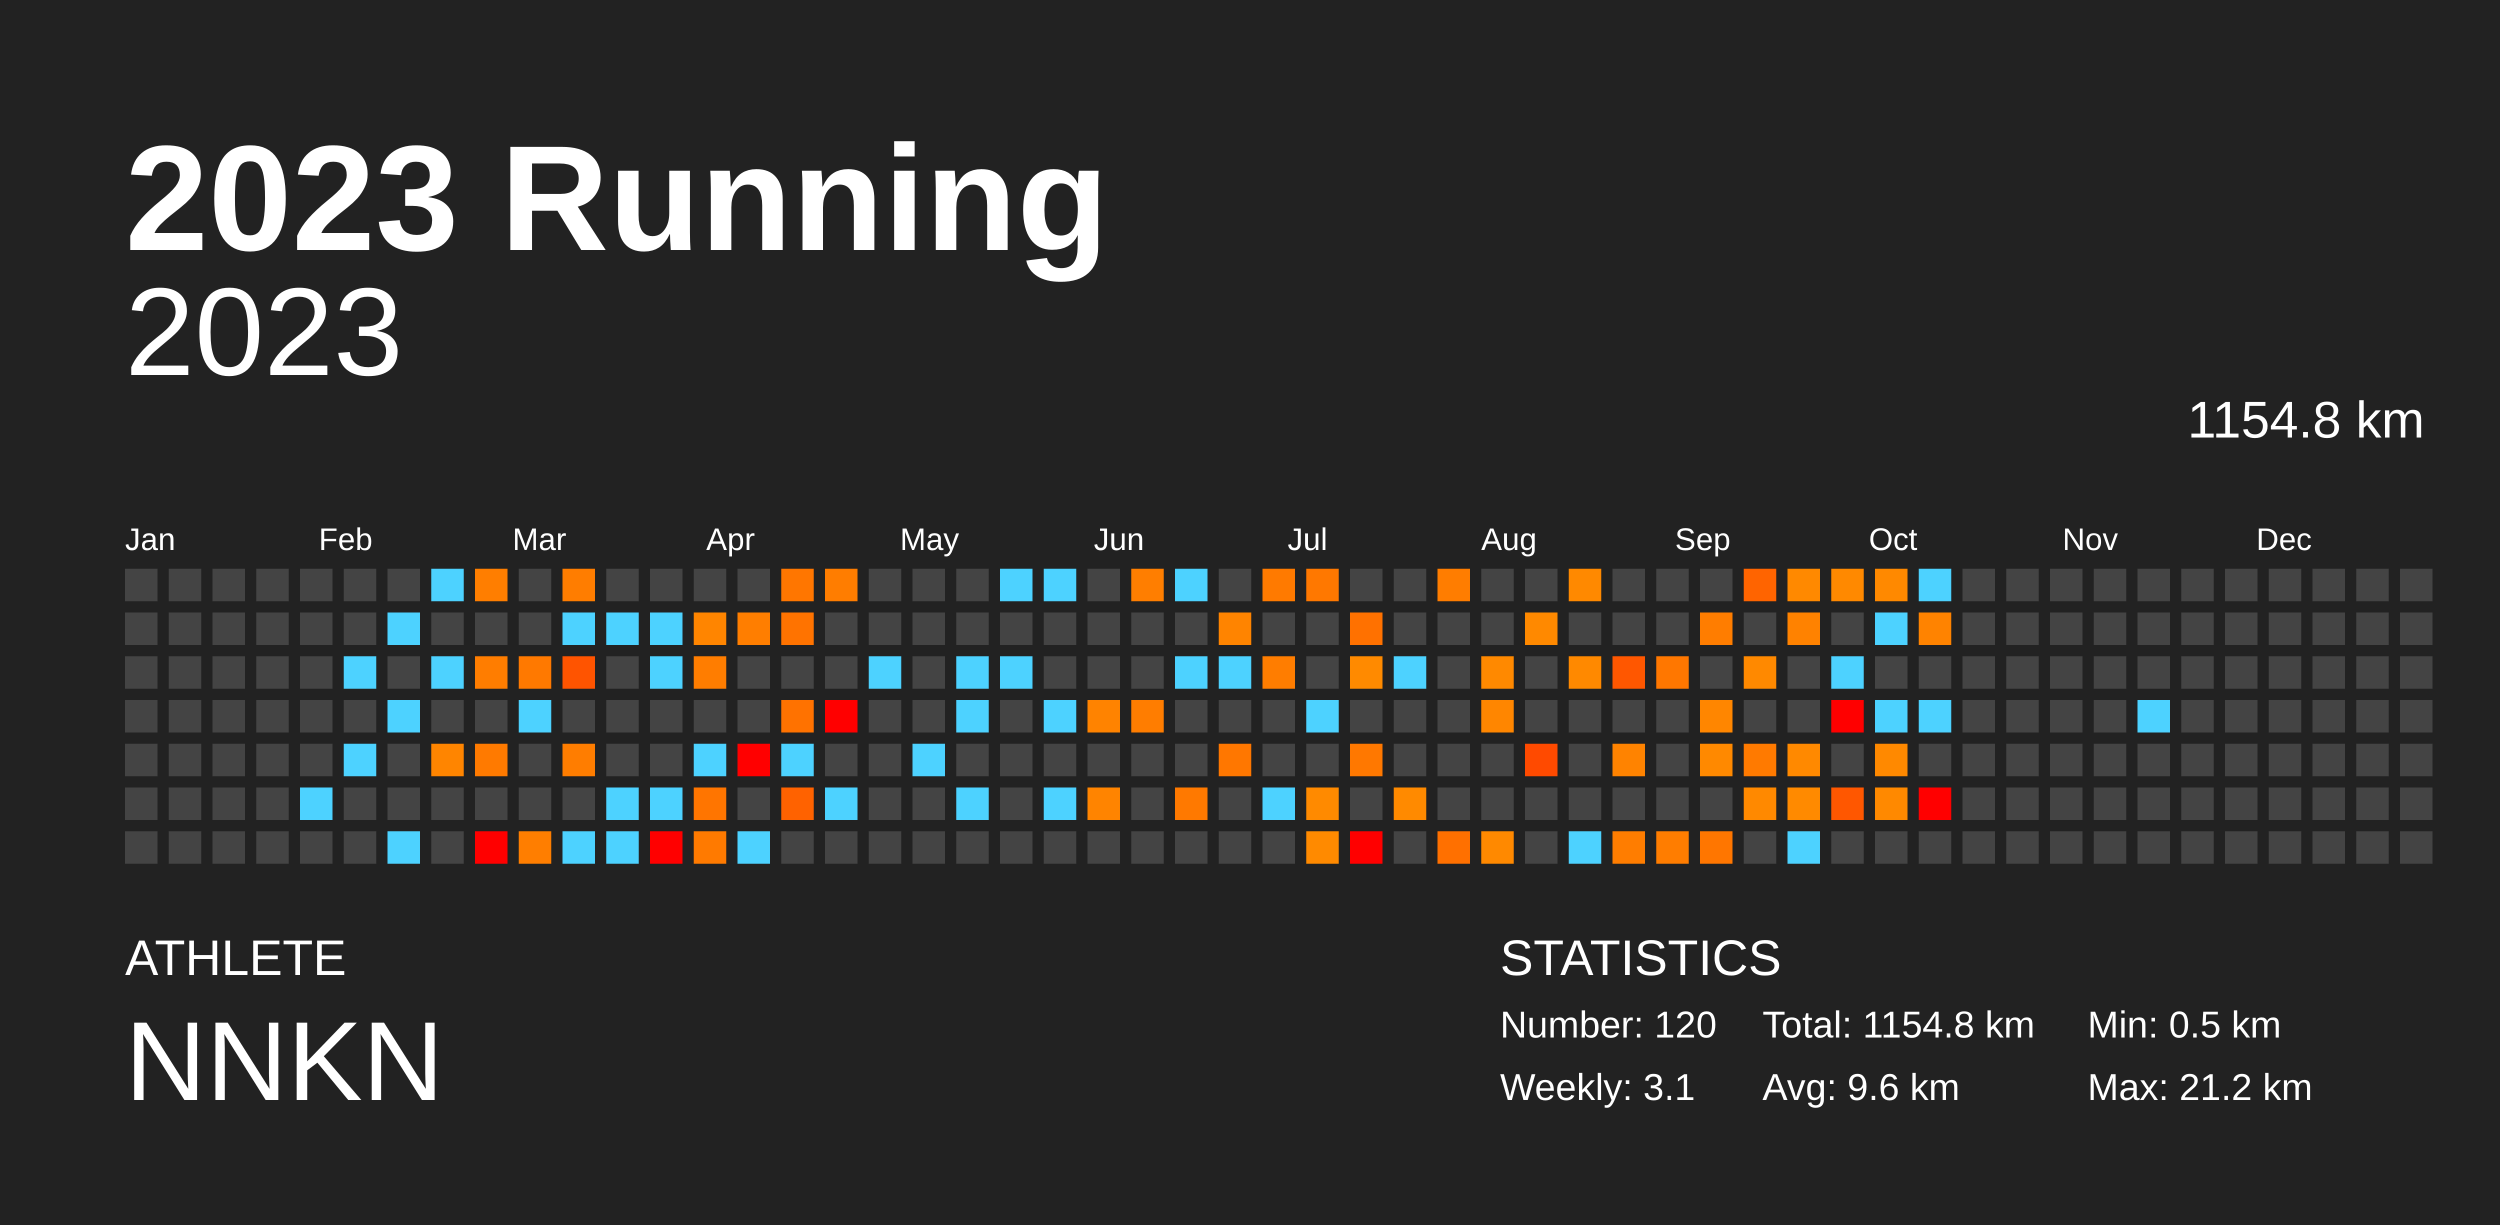
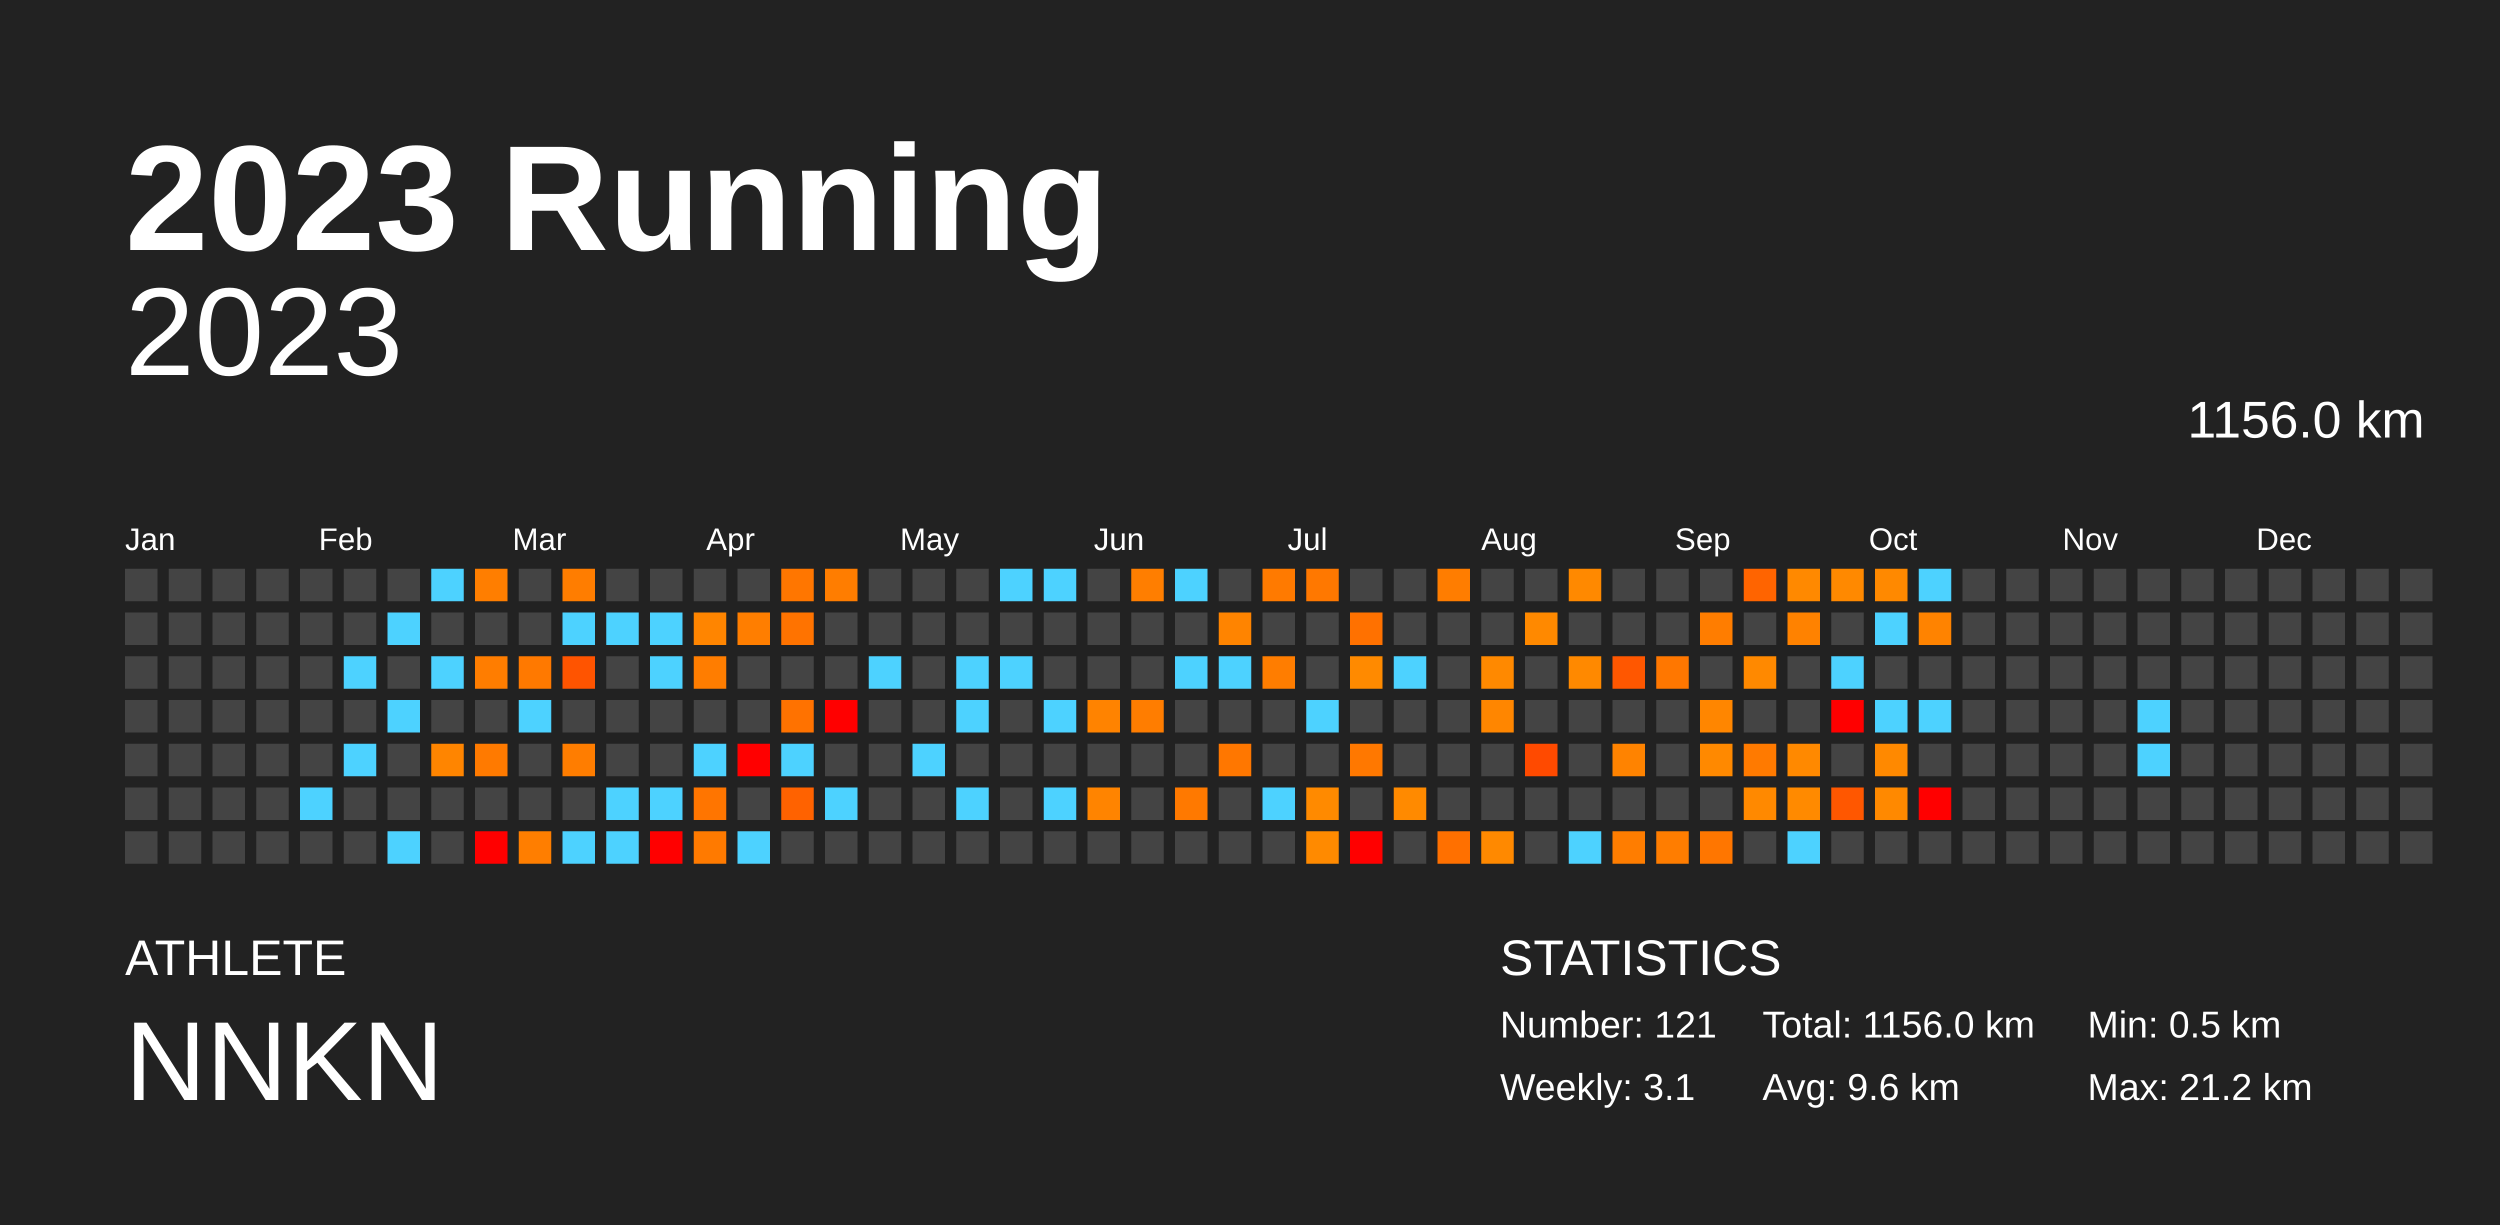
<svg xmlns="http://www.w3.org/2000/svg" baseProfile="full" height="98mm" version="1.1" viewBox="0,0,200,98" width="200mm">
  <defs />
  <rect fill="#222222" height="98" width="200" x="0" y="0" />
  <text fill="#FFFFFF" style="font-size:12px; font-family:Arial; font-weight:bold;" x="10" y="20">2023 Running</text>
  <text fill="#FFFFFF" style="font-size:4px; font-family:Arial" x="10" y="78">ATHLETE</text>
  <text fill="#FFFFFF" style="font-size:9px; font-family:Arial" x="10" y="88">NNKN</text>
  <text fill="#FFFFFF" style="font-size:4px; font-family:Arial" x="120" y="78">STATISTICS</text>
-   <text fill="#FFFFFF" style="font-size:3px; font-family:Arial" x="120" y="83">Number: 120</text>
+   <text fill="#FFFFFF" style="font-size:3px; font-family:Arial" x="120" y="83">Number: 121</text>
  <text fill="#FFFFFF" style="font-size:3px; font-family:Arial" x="120" y="88">Weekly: 3.1</text>
-   <text fill="#FFFFFF" style="font-size:3px; font-family:Arial" x="141" y="83">Total: 1154.8 km</text>
+   <text fill="#FFFFFF" style="font-size:3px; font-family:Arial" x="141" y="83">Total: 1156.0 km</text>
  <text fill="#FFFFFF" style="font-size:3px; font-family:Arial" x="141" y="88">Avg: 9.6 km</text>
  <text fill="#FFFFFF" style="font-size:3px; font-family:Arial" x="167" y="83">Min: 0.5 km</text>
  <text fill="#FFFFFF" style="font-size:3px; font-family:Arial" x="167" y="88">Max: 21.2 km</text>
  <text alignment-baseline="hanging" fill="#FFFFFF" style="font-size:10.0px; font-family:Arial;" x="10" y="30">2023</text>
-   <text alignment-baseline="hanging" fill="#FFFFFF" style="font-size:4.125px; font-family:Arial;" x="175" y="35">1154.8 km</text>
+   <text alignment-baseline="hanging" fill="#FFFFFF" style="font-size:4.125px; font-family:Arial;" x="175" y="35">1156.0 km</text>
  <text fill="#FFFFFF" style="font-size:2.5px; font-family:Arial" x="10.0" y="44">Jan</text>
  <text fill="#FFFFFF" style="font-size:2.5px; font-family:Arial" x="25.5" y="44">Feb</text>
  <text fill="#FFFFFF" style="font-size:2.5px; font-family:Arial" x="41.0" y="44">Mar</text>
  <text fill="#FFFFFF" style="font-size:2.5px; font-family:Arial" x="56.5" y="44">Apr</text>
  <text fill="#FFFFFF" style="font-size:2.5px; font-family:Arial" x="72.0" y="44">May</text>
  <text fill="#FFFFFF" style="font-size:2.5px; font-family:Arial" x="87.5" y="44">Jun</text>
  <text fill="#FFFFFF" style="font-size:2.5px; font-family:Arial" x="103.0" y="44">Jul</text>
  <text fill="#FFFFFF" style="font-size:2.5px; font-family:Arial" x="118.5" y="44">Aug</text>
  <text fill="#FFFFFF" style="font-size:2.5px; font-family:Arial" x="134.0" y="44">Sep</text>
  <text fill="#FFFFFF" style="font-size:2.5px; font-family:Arial" x="149.5" y="44">Oct</text>
  <text fill="#FFFFFF" style="font-size:2.5px; font-family:Arial" x="165.0" y="44">Nov</text>
  <text fill="#FFFFFF" style="font-size:2.5px; font-family:Arial" x="180.5" y="44">Dec</text>
  <rect fill="#444444" height="2.6" width="2.6" x="10.0" y="45.5" />
  <rect fill="#444444" height="2.6" width="2.6" x="10.0" y="49.0" />
  <rect fill="#444444" height="2.6" width="2.6" x="10.0" y="52.5" />
  <rect fill="#444444" height="2.6" width="2.6" x="10.0" y="56.0" />
  <rect fill="#444444" height="2.6" width="2.6" x="10.0" y="59.5" />
  <rect fill="#444444" height="2.6" width="2.6" x="10.0" y="63.0" />
  <rect fill="#444444" height="2.6" width="2.6" x="10.0" y="66.5" />
  <rect fill="#444444" height="2.6" width="2.6" x="13.5" y="45.5" />
  <rect fill="#444444" height="2.6" width="2.6" x="13.5" y="49.0" />
  <rect fill="#444444" height="2.6" width="2.6" x="13.5" y="52.5" />
  <rect fill="#444444" height="2.6" width="2.6" x="13.5" y="56.0" />
  <rect fill="#444444" height="2.6" width="2.6" x="13.5" y="59.5" />
  <rect fill="#444444" height="2.6" width="2.6" x="13.5" y="63.0" />
  <rect fill="#444444" height="2.6" width="2.6" x="13.5" y="66.5" />
  <rect fill="#444444" height="2.6" width="2.6" x="17.0" y="45.5" />
  <rect fill="#444444" height="2.6" width="2.6" x="17.0" y="49.0" />
  <rect fill="#444444" height="2.6" width="2.6" x="17.0" y="52.5" />
  <rect fill="#444444" height="2.6" width="2.6" x="17.0" y="56.0" />
  <rect fill="#444444" height="2.6" width="2.6" x="17.0" y="59.5" />
  <rect fill="#444444" height="2.6" width="2.6" x="17.0" y="63.0" />
  <rect fill="#444444" height="2.6" width="2.6" x="17.0" y="66.5" />
  <rect fill="#444444" height="2.6" width="2.6" x="20.5" y="45.5" />
  <rect fill="#444444" height="2.6" width="2.6" x="20.5" y="49.0" />
  <rect fill="#444444" height="2.6" width="2.6" x="20.5" y="52.5" />
  <rect fill="#444444" height="2.6" width="2.6" x="20.5" y="56.0" />
  <rect fill="#444444" height="2.6" width="2.6" x="20.5" y="59.5" />
  <rect fill="#444444" height="2.6" width="2.6" x="20.5" y="63.0" />
  <rect fill="#444444" height="2.6" width="2.6" x="20.5" y="66.5" />
  <rect fill="#444444" height="2.6" width="2.6" x="24.0" y="45.5" />
  <rect fill="#444444" height="2.6" width="2.6" x="24.0" y="49.0" />
  <rect fill="#444444" height="2.6" width="2.6" x="24.0" y="52.5" />
  <rect fill="#444444" height="2.6" width="2.6" x="24.0" y="56.0" />
  <rect fill="#444444" height="2.6" width="2.6" x="24.0" y="59.5" />
  <rect fill="#4dd2ff" height="2.6" width="2.6" x="24.0" y="63.0" />
  <rect fill="#444444" height="2.6" width="2.6" x="24.0" y="66.5" />
  <rect fill="#444444" height="2.6" width="2.6" x="27.5" y="45.5" />
  <rect fill="#444444" height="2.6" width="2.6" x="27.5" y="49.0" />
  <rect fill="#4dd2ff" height="2.6" width="2.6" x="27.5" y="52.5" />
  <rect fill="#444444" height="2.6" width="2.6" x="27.5" y="56.0" />
  <rect fill="#4dd2ff" height="2.6" width="2.6" x="27.5" y="59.5" />
  <rect fill="#444444" height="2.6" width="2.6" x="27.5" y="63.0" />
  <rect fill="#444444" height="2.6" width="2.6" x="27.5" y="66.5" />
  <rect fill="#444444" height="2.6" width="2.6" x="31.0" y="45.5" />
  <rect fill="#4dd2ff" height="2.6" width="2.6" x="31.0" y="49.0" />
  <rect fill="#444444" height="2.6" width="2.6" x="31.0" y="52.5" />
  <rect fill="#4dd2ff" height="2.6" width="2.6" x="31.0" y="56.0" />
  <rect fill="#444444" height="2.6" width="2.6" x="31.0" y="59.5" />
  <rect fill="#444444" height="2.6" width="2.6" x="31.0" y="63.0" />
  <rect fill="#4dd2ff" height="2.6" width="2.6" x="31.0" y="66.5" />
  <rect fill="#4dd2ff" height="2.6" width="2.6" x="34.5" y="45.5" />
  <rect fill="#444444" height="2.6" width="2.6" x="34.5" y="49.0" />
  <rect fill="#4dd2ff" height="2.6" width="2.6" x="34.5" y="52.5" />
  <rect fill="#444444" height="2.6" width="2.6" x="34.5" y="56.0" />
  <rect fill="#ff8500" height="2.6" width="2.6" x="34.5" y="59.5" />
  <rect fill="#444444" height="2.6" width="2.6" x="34.5" y="63.0" />
  <rect fill="#444444" height="2.6" width="2.6" x="34.5" y="66.5" />
  <rect fill="#ff7e00" height="2.6" width="2.6" x="38.0" y="45.5" />
  <rect fill="#444444" height="2.6" width="2.6" x="38.0" y="49.0" />
  <rect fill="#ff7d00" height="2.6" width="2.6" x="38.0" y="52.5" />
  <rect fill="#444444" height="2.6" width="2.6" x="38.0" y="56.0" />
  <rect fill="#ff7a00" height="2.6" width="2.6" x="38.0" y="59.5" />
  <rect fill="#444444" height="2.6" width="2.6" x="38.0" y="63.0" />
  <rect fill="red" height="2.6" width="2.6" x="38.0" y="66.5" />
  <rect fill="#444444" height="2.6" width="2.6" x="41.5" y="45.5" />
  <rect fill="#444444" height="2.6" width="2.6" x="41.5" y="49.0" />
  <rect fill="#ff7900" height="2.6" width="2.6" x="41.5" y="52.5" />
  <rect fill="#4dd2ff" height="2.6" width="2.6" x="41.5" y="56.0" />
  <rect fill="#444444" height="2.6" width="2.6" x="41.5" y="59.5" />
  <rect fill="#444444" height="2.6" width="2.6" x="41.5" y="63.0" />
  <rect fill="#ff7e00" height="2.6" width="2.6" x="41.5" y="66.5" />
  <rect fill="#ff7d00" height="2.6" width="2.6" x="45.0" y="45.5" />
  <rect fill="#4dd2ff" height="2.6" width="2.6" x="45.0" y="49.0" />
  <rect fill="#ff5400" height="2.6" width="2.6" x="45.0" y="52.5" />
  <rect fill="#444444" height="2.6" width="2.6" x="45.0" y="56.0" />
  <rect fill="#ff7d00" height="2.6" width="2.6" x="45.0" y="59.5" />
  <rect fill="#444444" height="2.6" width="2.6" x="45.0" y="63.0" />
  <rect fill="#4dd2ff" height="2.6" width="2.6" x="45.0" y="66.5" />
  <rect fill="#444444" height="2.6" width="2.6" x="48.5" y="45.5" />
  <rect fill="#4dd2ff" height="2.6" width="2.6" x="48.5" y="49.0" />
  <rect fill="#444444" height="2.6" width="2.6" x="48.5" y="52.5" />
  <rect fill="#444444" height="2.6" width="2.6" x="48.5" y="56.0" />
  <rect fill="#444444" height="2.6" width="2.6" x="48.5" y="59.5" />
  <rect fill="#4dd2ff" height="2.6" width="2.6" x="48.5" y="63.0" />
  <rect fill="#4dd2ff" height="2.6" width="2.6" x="48.5" y="66.5" />
  <rect fill="#444444" height="2.6" width="2.6" x="52.0" y="45.5" />
  <rect fill="#4dd2ff" height="2.6" width="2.6" x="52.0" y="49.0" />
  <rect fill="#4dd2ff" height="2.6" width="2.6" x="52.0" y="52.5" />
  <rect fill="#444444" height="2.6" width="2.6" x="52.0" y="56.0" />
  <rect fill="#444444" height="2.6" width="2.6" x="52.0" y="59.5" />
  <rect fill="#4dd2ff" height="2.6" width="2.6" x="52.0" y="63.0" />
  <rect fill="red" height="2.6" width="2.6" x="52.0" y="66.5" />
  <rect fill="#444444" height="2.6" width="2.6" x="55.5" y="45.5" />
  <rect fill="#ff8500" height="2.6" width="2.6" x="55.5" y="49.0" />
  <rect fill="#ff7d00" height="2.6" width="2.6" x="55.5" y="52.5" />
  <rect fill="#444444" height="2.6" width="2.6" x="55.5" y="56.0" />
  <rect fill="#4dd2ff" height="2.6" width="2.6" x="55.5" y="59.5" />
  <rect fill="#ff7500" height="2.6" width="2.6" x="55.5" y="63.0" />
  <rect fill="#ff7a00" height="2.6" width="2.6" x="55.5" y="66.5" />
  <rect fill="#444444" height="2.6" width="2.6" x="59.0" y="45.5" />
  <rect fill="#ff7e00" height="2.6" width="2.6" x="59.0" y="49.0" />
  <rect fill="#444444" height="2.6" width="2.6" x="59.0" y="52.5" />
  <rect fill="#444444" height="2.6" width="2.6" x="59.0" y="56.0" />
  <rect fill="red" height="2.6" width="2.6" x="59.0" y="59.5" />
  <rect fill="#444444" height="2.6" width="2.6" x="59.0" y="63.0" />
  <rect fill="#4dd2ff" height="2.6" width="2.6" x="59.0" y="66.5" />
  <rect fill="#ff7600" height="2.6" width="2.6" x="62.5" y="45.5" />
  <rect fill="#ff7300" height="2.6" width="2.6" x="62.5" y="49.0" />
  <rect fill="#444444" height="2.6" width="2.6" x="62.5" y="52.5" />
  <rect fill="#ff7200" height="2.6" width="2.6" x="62.5" y="56.0" />
  <rect fill="#4dd2ff" height="2.6" width="2.6" x="62.5" y="59.5" />
  <rect fill="#ff6200" height="2.6" width="2.6" x="62.5" y="63.0" />
  <rect fill="#444444" height="2.6" width="2.6" x="62.5" y="66.5" />
  <rect fill="#ff7d00" height="2.6" width="2.6" x="66.0" y="45.5" />
  <rect fill="#444444" height="2.6" width="2.6" x="66.0" y="49.0" />
  <rect fill="#444444" height="2.6" width="2.6" x="66.0" y="52.5" />
  <rect fill="red" height="2.6" width="2.6" x="66.0" y="56.0" />
  <rect fill="#444444" height="2.6" width="2.6" x="66.0" y="59.5" />
  <rect fill="#4dd2ff" height="2.6" width="2.6" x="66.0" y="63.0" />
  <rect fill="#444444" height="2.6" width="2.6" x="66.0" y="66.5" />
  <rect fill="#444444" height="2.6" width="2.6" x="69.5" y="45.5" />
  <rect fill="#444444" height="2.6" width="2.6" x="69.5" y="49.0" />
  <rect fill="#4dd2ff" height="2.6" width="2.6" x="69.5" y="52.5" />
  <rect fill="#444444" height="2.6" width="2.6" x="69.5" y="56.0" />
  <rect fill="#444444" height="2.6" width="2.6" x="69.5" y="59.5" />
  <rect fill="#444444" height="2.6" width="2.6" x="69.5" y="63.0" />
  <rect fill="#444444" height="2.6" width="2.6" x="69.5" y="66.5" />
  <rect fill="#444444" height="2.6" width="2.6" x="73.0" y="45.5" />
  <rect fill="#444444" height="2.6" width="2.6" x="73.0" y="49.0" />
  <rect fill="#444444" height="2.6" width="2.6" x="73.0" y="52.5" />
  <rect fill="#444444" height="2.6" width="2.6" x="73.0" y="56.0" />
  <rect fill="#4dd2ff" height="2.6" width="2.6" x="73.0" y="59.5" />
  <rect fill="#444444" height="2.6" width="2.6" x="73.0" y="63.0" />
  <rect fill="#444444" height="2.6" width="2.6" x="73.0" y="66.5" />
  <rect fill="#444444" height="2.6" width="2.6" x="76.5" y="45.5" />
  <rect fill="#444444" height="2.6" width="2.6" x="76.5" y="49.0" />
  <rect fill="#4dd2ff" height="2.6" width="2.6" x="76.5" y="52.5" />
  <rect fill="#4dd2ff" height="2.6" width="2.6" x="76.5" y="56.0" />
  <rect fill="#444444" height="2.6" width="2.6" x="76.5" y="59.5" />
  <rect fill="#4dd2ff" height="2.6" width="2.6" x="76.5" y="63.0" />
  <rect fill="#444444" height="2.6" width="2.6" x="76.5" y="66.5" />
  <rect fill="#4dd2ff" height="2.6" width="2.6" x="80.0" y="45.5" />
  <rect fill="#444444" height="2.6" width="2.6" x="80.0" y="49.0" />
  <rect fill="#4dd2ff" height="2.6" width="2.6" x="80.0" y="52.5" />
  <rect fill="#444444" height="2.6" width="2.6" x="80.0" y="56.0" />
  <rect fill="#444444" height="2.6" width="2.6" x="80.0" y="59.5" />
  <rect fill="#444444" height="2.6" width="2.6" x="80.0" y="63.0" />
  <rect fill="#444444" height="2.6" width="2.6" x="80.0" y="66.5" />
  <rect fill="#4dd2ff" height="2.6" width="2.6" x="83.5" y="45.5" />
  <rect fill="#444444" height="2.6" width="2.6" x="83.5" y="49.0" />
  <rect fill="#444444" height="2.6" width="2.6" x="83.5" y="52.5" />
  <rect fill="#4dd2ff" height="2.6" width="2.6" x="83.5" y="56.0" />
  <rect fill="#444444" height="2.6" width="2.6" x="83.5" y="59.5" />
  <rect fill="#4dd2ff" height="2.6" width="2.6" x="83.5" y="63.0" />
  <rect fill="#444444" height="2.6" width="2.6" x="83.5" y="66.5" />
  <rect fill="#444444" height="2.6" width="2.6" x="87.0" y="45.5" />
  <rect fill="#444444" height="2.6" width="2.6" x="87.0" y="49.0" />
  <rect fill="#444444" height="2.6" width="2.6" x="87.0" y="52.5" />
  <rect fill="#ff8300" height="2.6" width="2.6" x="87.0" y="56.0" />
  <rect fill="#444444" height="2.6" width="2.6" x="87.0" y="59.5" />
  <rect fill="#ff8400" height="2.6" width="2.6" x="87.0" y="63.0" />
  <rect fill="#444444" height="2.6" width="2.6" x="87.0" y="66.5" />
  <rect fill="#ff7e00" height="2.6" width="2.6" x="90.5" y="45.5" />
  <rect fill="#444444" height="2.6" width="2.6" x="90.5" y="49.0" />
  <rect fill="#444444" height="2.6" width="2.6" x="90.5" y="52.5" />
  <rect fill="#ff7d00" height="2.6" width="2.6" x="90.5" y="56.0" />
  <rect fill="#444444" height="2.6" width="2.6" x="90.5" y="59.5" />
  <rect fill="#444444" height="2.6" width="2.6" x="90.5" y="63.0" />
  <rect fill="#444444" height="2.6" width="2.6" x="90.5" y="66.5" />
  <rect fill="#4dd2ff" height="2.6" width="2.6" x="94.0" y="45.5" />
  <rect fill="#444444" height="2.6" width="2.6" x="94.0" y="49.0" />
  <rect fill="#4dd2ff" height="2.6" width="2.6" x="94.0" y="52.5" />
  <rect fill="#444444" height="2.6" width="2.6" x="94.0" y="56.0" />
  <rect fill="#444444" height="2.6" width="2.6" x="94.0" y="59.5" />
  <rect fill="#ff7900" height="2.6" width="2.6" x="94.0" y="63.0" />
  <rect fill="#444444" height="2.6" width="2.6" x="94.0" y="66.5" />
  <rect fill="#444444" height="2.6" width="2.6" x="97.5" y="45.5" />
  <rect fill="#ff8400" height="2.6" width="2.6" x="97.5" y="49.0" />
  <rect fill="#4dd2ff" height="2.6" width="2.6" x="97.5" y="52.5" />
  <rect fill="#444444" height="2.6" width="2.6" x="97.5" y="56.0" />
  <rect fill="#ff7700" height="2.6" width="2.6" x="97.5" y="59.5" />
  <rect fill="#444444" height="2.6" width="2.6" x="97.5" y="63.0" />
  <rect fill="#444444" height="2.6" width="2.6" x="97.5" y="66.5" />
  <rect fill="#ff7a00" height="2.6" width="2.6" x="101.0" y="45.5" />
  <rect fill="#444444" height="2.6" width="2.6" x="101.0" y="49.0" />
  <rect fill="#ff7d00" height="2.6" width="2.6" x="101.0" y="52.5" />
  <rect fill="#444444" height="2.6" width="2.6" x="101.0" y="56.0" />
  <rect fill="#444444" height="2.6" width="2.6" x="101.0" y="59.5" />
  <rect fill="#4dd2ff" height="2.6" width="2.6" x="101.0" y="63.0" />
  <rect fill="#444444" height="2.6" width="2.6" x="101.0" y="66.5" />
  <rect fill="#ff7800" height="2.6" width="2.6" x="104.5" y="45.5" />
  <rect fill="#444444" height="2.6" width="2.6" x="104.5" y="49.0" />
  <rect fill="#444444" height="2.6" width="2.6" x="104.5" y="52.5" />
  <rect fill="#4dd2ff" height="2.6" width="2.6" x="104.5" y="56.0" />
  <rect fill="#444444" height="2.6" width="2.6" x="104.5" y="59.5" />
  <rect fill="#ff8a00" height="2.6" width="2.6" x="104.5" y="63.0" />
  <rect fill="#ff8a00" height="2.6" width="2.6" x="104.5" y="66.5" />
  <rect fill="#444444" height="2.6" width="2.6" x="108.0" y="45.5" />
  <rect fill="#ff7100" height="2.6" width="2.6" x="108.0" y="49.0" />
  <rect fill="#ff8a00" height="2.6" width="2.6" x="108.0" y="52.5" />
  <rect fill="#444444" height="2.6" width="2.6" x="108.0" y="56.0" />
  <rect fill="#ff7800" height="2.6" width="2.6" x="108.0" y="59.5" />
  <rect fill="#444444" height="2.6" width="2.6" x="108.0" y="63.0" />
  <rect fill="red" height="2.6" width="2.6" x="108.0" y="66.5" />
  <rect fill="#444444" height="2.6" width="2.6" x="111.5" y="45.5" />
  <rect fill="#444444" height="2.6" width="2.6" x="111.5" y="49.0" />
  <rect fill="#4dd2ff" height="2.6" width="2.6" x="111.5" y="52.5" />
  <rect fill="#444444" height="2.6" width="2.6" x="111.5" y="56.0" />
  <rect fill="#444444" height="2.6" width="2.6" x="111.5" y="59.5" />
  <rect fill="#ff8a00" height="2.6" width="2.6" x="111.5" y="63.0" />
  <rect fill="#444444" height="2.6" width="2.6" x="111.5" y="66.5" />
  <rect fill="#ff7d00" height="2.6" width="2.6" x="115.0" y="45.5" />
  <rect fill="#444444" height="2.6" width="2.6" x="115.0" y="49.0" />
  <rect fill="#444444" height="2.6" width="2.6" x="115.0" y="52.5" />
  <rect fill="#444444" height="2.6" width="2.6" x="115.0" y="56.0" />
  <rect fill="#444444" height="2.6" width="2.6" x="115.0" y="59.5" />
  <rect fill="#444444" height="2.6" width="2.6" x="115.0" y="63.0" />
  <rect fill="#ff7000" height="2.6" width="2.6" x="115.0" y="66.5" />
  <rect fill="#444444" height="2.6" width="2.6" x="118.5" y="45.5" />
  <rect fill="#444444" height="2.6" width="2.6" x="118.5" y="49.0" />
  <rect fill="#ff8900" height="2.6" width="2.6" x="118.5" y="52.5" />
  <rect fill="#ff8600" height="2.6" width="2.6" x="118.5" y="56.0" />
  <rect fill="#444444" height="2.6" width="2.6" x="118.5" y="59.5" />
  <rect fill="#444444" height="2.6" width="2.6" x="118.5" y="63.0" />
  <rect fill="#ff8900" height="2.6" width="2.6" x="118.5" y="66.5" />
  <rect fill="#444444" height="2.6" width="2.6" x="122.0" y="45.5" />
  <rect fill="#ff8900" height="2.6" width="2.6" x="122.0" y="49.0" />
  <rect fill="#444444" height="2.6" width="2.6" x="122.0" y="52.5" />
  <rect fill="#444444" height="2.6" width="2.6" x="122.0" y="56.0" />
  <rect fill="#ff4a00" height="2.6" width="2.6" x="122.0" y="59.5" />
  <rect fill="#444444" height="2.6" width="2.6" x="122.0" y="63.0" />
  <rect fill="#444444" height="2.6" width="2.6" x="122.0" y="66.5" />
  <rect fill="#ff8900" height="2.6" width="2.6" x="125.5" y="45.5" />
  <rect fill="#444444" height="2.6" width="2.6" x="125.5" y="49.0" />
  <rect fill="#ff8900" height="2.6" width="2.6" x="125.5" y="52.5" />
  <rect fill="#444444" height="2.6" width="2.6" x="125.5" y="56.0" />
  <rect fill="#444444" height="2.6" width="2.6" x="125.5" y="59.5" />
  <rect fill="#444444" height="2.6" width="2.6" x="125.5" y="63.0" />
  <rect fill="#4dd2ff" height="2.6" width="2.6" x="125.5" y="66.5" />
  <rect fill="#444444" height="2.6" width="2.6" x="129.0" y="45.5" />
  <rect fill="#444444" height="2.6" width="2.6" x="129.0" y="49.0" />
  <rect fill="#ff5700" height="2.6" width="2.6" x="129.0" y="52.5" />
  <rect fill="#444444" height="2.6" width="2.6" x="129.0" y="56.0" />
  <rect fill="#ff8300" height="2.6" width="2.6" x="129.0" y="59.5" />
  <rect fill="#444444" height="2.6" width="2.6" x="129.0" y="63.0" />
  <rect fill="#ff7d00" height="2.6" width="2.6" x="129.0" y="66.5" />
  <rect fill="#444444" height="2.6" width="2.6" x="132.5" y="45.5" />
  <rect fill="#444444" height="2.6" width="2.6" x="132.5" y="49.0" />
  <rect fill="#ff7700" height="2.6" width="2.6" x="132.5" y="52.5" />
  <rect fill="#444444" height="2.6" width="2.6" x="132.5" y="56.0" />
  <rect fill="#444444" height="2.6" width="2.6" x="132.5" y="59.5" />
  <rect fill="#444444" height="2.6" width="2.6" x="132.5" y="63.0" />
  <rect fill="#ff7d00" height="2.6" width="2.6" x="132.5" y="66.5" />
  <rect fill="#444444" height="2.6" width="2.6" x="136.0" y="45.5" />
  <rect fill="#ff7d00" height="2.6" width="2.6" x="136.0" y="49.0" />
  <rect fill="#444444" height="2.6" width="2.6" x="136.0" y="52.5" />
  <rect fill="#ff8600" height="2.6" width="2.6" x="136.0" y="56.0" />
  <rect fill="#ff8900" height="2.6" width="2.6" x="136.0" y="59.5" />
  <rect fill="#444444" height="2.6" width="2.6" x="136.0" y="63.0" />
  <rect fill="#ff7600" height="2.6" width="2.6" x="136.0" y="66.5" />
  <rect fill="#ff6400" height="2.6" width="2.6" x="139.5" y="45.5" />
  <rect fill="#444444" height="2.6" width="2.6" x="139.5" y="49.0" />
  <rect fill="#ff8900" height="2.6" width="2.6" x="139.5" y="52.5" />
  <rect fill="#444444" height="2.6" width="2.6" x="139.5" y="56.0" />
  <rect fill="#ff7a00" height="2.6" width="2.6" x="139.5" y="59.5" />
  <rect fill="#ff8900" height="2.6" width="2.6" x="139.5" y="63.0" />
  <rect fill="#444444" height="2.6" width="2.6" x="139.5" y="66.5" />
  <rect fill="#ff8900" height="2.6" width="2.6" x="143.0" y="45.5" />
  <rect fill="#ff8200" height="2.6" width="2.6" x="143.0" y="49.0" />
  <rect fill="#444444" height="2.6" width="2.6" x="143.0" y="52.5" />
  <rect fill="#444444" height="2.6" width="2.6" x="143.0" y="56.0" />
  <rect fill="#ff8900" height="2.6" width="2.6" x="143.0" y="59.5" />
  <rect fill="#ff8a00" height="2.6" width="2.6" x="143.0" y="63.0" />
  <rect fill="#4dd2ff" height="2.6" width="2.6" x="143.0" y="66.5" />
  <rect fill="#ff8900" height="2.6" width="2.6" x="146.5" y="45.5" />
  <rect fill="#444444" height="2.6" width="2.6" x="146.5" y="49.0" />
  <rect fill="#4dd2ff" height="2.6" width="2.6" x="146.5" y="52.5" />
  <rect fill="red" height="2.6" width="2.6" x="146.5" y="56.0" />
  <rect fill="#444444" height="2.6" width="2.6" x="146.5" y="59.5" />
  <rect fill="#ff5700" height="2.6" width="2.6" x="146.5" y="63.0" />
  <rect fill="#444444" height="2.6" width="2.6" x="146.5" y="66.5" />
  <rect fill="#ff8900" height="2.6" width="2.6" x="150.0" y="45.5" />
  <rect fill="#4dd2ff" height="2.6" width="2.6" x="150.0" y="49.0" />
  <rect fill="#444444" height="2.6" width="2.6" x="150.0" y="52.5" />
  <rect fill="#4dd2ff" height="2.6" width="2.6" x="150.0" y="56.0" />
  <rect fill="#ff8900" height="2.6" width="2.6" x="150.0" y="59.5" />
  <rect fill="#ff8900" height="2.6" width="2.6" x="150.0" y="63.0" />
  <rect fill="#444444" height="2.6" width="2.6" x="150.0" y="66.5" />
  <rect fill="#4dd2ff" height="2.6" width="2.6" x="153.5" y="45.5" />
  <rect fill="#ff8300" height="2.6" width="2.6" x="153.5" y="49.0" />
  <rect fill="#444444" height="2.6" width="2.6" x="153.5" y="52.5" />
  <rect fill="#4dd2ff" height="2.6" width="2.6" x="153.5" y="56.0" />
  <rect fill="#444444" height="2.6" width="2.6" x="153.5" y="59.5" />
  <rect fill="red" height="2.6" width="2.6" x="153.5" y="63.0" />
  <rect fill="#444444" height="2.6" width="2.6" x="153.5" y="66.5" />
  <rect fill="#444444" height="2.6" width="2.6" x="157.0" y="45.5" />
  <rect fill="#444444" height="2.6" width="2.6" x="157.0" y="49.0" />
  <rect fill="#444444" height="2.6" width="2.6" x="157.0" y="52.5" />
  <rect fill="#444444" height="2.6" width="2.6" x="157.0" y="56.0" />
  <rect fill="#444444" height="2.6" width="2.6" x="157.0" y="59.5" />
  <rect fill="#444444" height="2.6" width="2.6" x="157.0" y="63.0" />
  <rect fill="#444444" height="2.6" width="2.6" x="157.0" y="66.5" />
  <rect fill="#444444" height="2.6" width="2.6" x="160.5" y="45.5" />
  <rect fill="#444444" height="2.6" width="2.6" x="160.5" y="49.0" />
  <rect fill="#444444" height="2.6" width="2.6" x="160.5" y="52.5" />
  <rect fill="#444444" height="2.6" width="2.6" x="160.5" y="56.0" />
  <rect fill="#444444" height="2.6" width="2.6" x="160.5" y="59.5" />
  <rect fill="#444444" height="2.6" width="2.6" x="160.5" y="63.0" />
  <rect fill="#444444" height="2.6" width="2.6" x="160.5" y="66.5" />
  <rect fill="#444444" height="2.6" width="2.6" x="164.0" y="45.5" />
  <rect fill="#444444" height="2.6" width="2.6" x="164.0" y="49.0" />
  <rect fill="#444444" height="2.6" width="2.6" x="164.0" y="52.5" />
  <rect fill="#444444" height="2.6" width="2.6" x="164.0" y="56.0" />
  <rect fill="#444444" height="2.6" width="2.6" x="164.0" y="59.5" />
  <rect fill="#444444" height="2.6" width="2.6" x="164.0" y="63.0" />
  <rect fill="#444444" height="2.6" width="2.6" x="164.0" y="66.5" />
  <rect fill="#444444" height="2.6" width="2.6" x="167.5" y="45.5" />
  <rect fill="#444444" height="2.6" width="2.6" x="167.5" y="49.0" />
  <rect fill="#444444" height="2.6" width="2.6" x="167.5" y="52.5" />
  <rect fill="#444444" height="2.6" width="2.6" x="167.5" y="56.0" />
  <rect fill="#444444" height="2.6" width="2.6" x="167.5" y="59.5" />
  <rect fill="#444444" height="2.6" width="2.6" x="167.5" y="63.0" />
  <rect fill="#444444" height="2.6" width="2.6" x="167.5" y="66.5" />
  <rect fill="#444444" height="2.6" width="2.6" x="171.0" y="45.5" />
  <rect fill="#444444" height="2.6" width="2.6" x="171.0" y="49.0" />
  <rect fill="#444444" height="2.6" width="2.6" x="171.0" y="52.5" />
  <rect fill="#4dd2ff" height="2.6" width="2.6" x="171.0" y="56.0" />
-   <rect fill="#444444" height="2.6" width="2.6" x="171.0" y="59.5" />
+   <rect fill="#4dd2ff" height="2.6" width="2.6" x="171.0" y="59.5" />
  <rect fill="#444444" height="2.6" width="2.6" x="171.0" y="63.0" />
  <rect fill="#444444" height="2.6" width="2.6" x="171.0" y="66.5" />
  <rect fill="#444444" height="2.6" width="2.6" x="174.5" y="45.5" />
  <rect fill="#444444" height="2.6" width="2.6" x="174.5" y="49.0" />
  <rect fill="#444444" height="2.6" width="2.6" x="174.5" y="52.5" />
  <rect fill="#444444" height="2.6" width="2.6" x="174.5" y="56.0" />
  <rect fill="#444444" height="2.6" width="2.6" x="174.5" y="59.5" />
  <rect fill="#444444" height="2.6" width="2.6" x="174.5" y="63.0" />
  <rect fill="#444444" height="2.6" width="2.6" x="174.5" y="66.5" />
  <rect fill="#444444" height="2.6" width="2.6" x="178.0" y="45.5" />
  <rect fill="#444444" height="2.6" width="2.6" x="178.0" y="49.0" />
  <rect fill="#444444" height="2.6" width="2.6" x="178.0" y="52.5" />
  <rect fill="#444444" height="2.6" width="2.6" x="178.0" y="56.0" />
  <rect fill="#444444" height="2.6" width="2.6" x="178.0" y="59.5" />
  <rect fill="#444444" height="2.6" width="2.6" x="178.0" y="63.0" />
  <rect fill="#444444" height="2.6" width="2.6" x="178.0" y="66.5" />
  <rect fill="#444444" height="2.6" width="2.6" x="181.5" y="45.5" />
  <rect fill="#444444" height="2.6" width="2.6" x="181.5" y="49.0" />
  <rect fill="#444444" height="2.6" width="2.6" x="181.5" y="52.5" />
  <rect fill="#444444" height="2.6" width="2.6" x="181.5" y="56.0" />
  <rect fill="#444444" height="2.6" width="2.6" x="181.5" y="59.5" />
  <rect fill="#444444" height="2.6" width="2.6" x="181.5" y="63.0" />
  <rect fill="#444444" height="2.6" width="2.6" x="181.5" y="66.5" />
  <rect fill="#444444" height="2.6" width="2.6" x="185.0" y="45.5" />
  <rect fill="#444444" height="2.6" width="2.6" x="185.0" y="49.0" />
  <rect fill="#444444" height="2.6" width="2.6" x="185.0" y="52.5" />
  <rect fill="#444444" height="2.6" width="2.6" x="185.0" y="56.0" />
  <rect fill="#444444" height="2.6" width="2.6" x="185.0" y="59.5" />
  <rect fill="#444444" height="2.6" width="2.6" x="185.0" y="63.0" />
  <rect fill="#444444" height="2.6" width="2.6" x="185.0" y="66.5" />
  <rect fill="#444444" height="2.6" width="2.6" x="188.5" y="45.5" />
  <rect fill="#444444" height="2.6" width="2.6" x="188.5" y="49.0" />
  <rect fill="#444444" height="2.6" width="2.6" x="188.5" y="52.5" />
  <rect fill="#444444" height="2.6" width="2.6" x="188.5" y="56.0" />
  <rect fill="#444444" height="2.6" width="2.6" x="188.5" y="59.5" />
  <rect fill="#444444" height="2.6" width="2.6" x="188.5" y="63.0" />
  <rect fill="#444444" height="2.6" width="2.6" x="188.5" y="66.5" />
  <rect fill="#444444" height="2.6" width="2.6" x="192.0" y="45.5" />
  <rect fill="#444444" height="2.6" width="2.6" x="192.0" y="49.0" />
  <rect fill="#444444" height="2.6" width="2.6" x="192.0" y="52.5" />
  <rect fill="#444444" height="2.6" width="2.6" x="192.0" y="56.0" />
  <rect fill="#444444" height="2.6" width="2.6" x="192.0" y="59.5" />
  <rect fill="#444444" height="2.6" width="2.6" x="192.0" y="63.0" />
  <rect fill="#444444" height="2.6" width="2.6" x="192.0" y="66.5" />
</svg>
